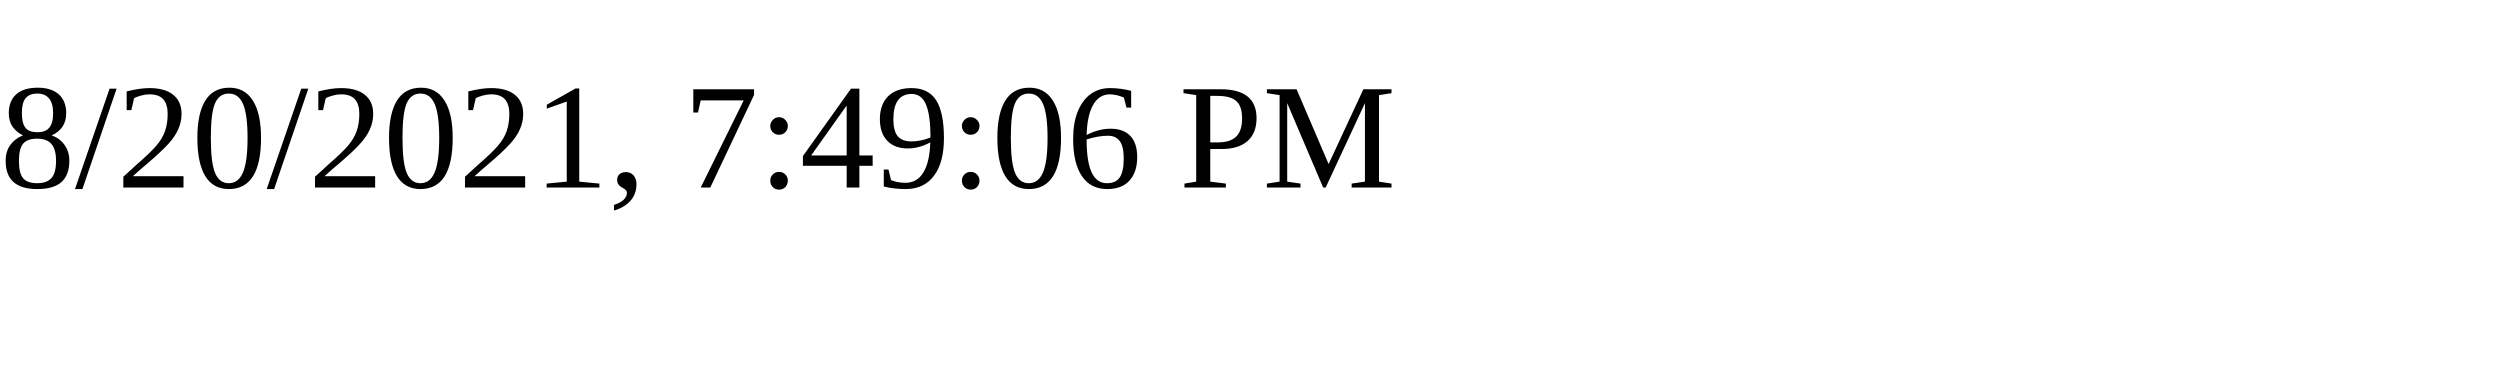
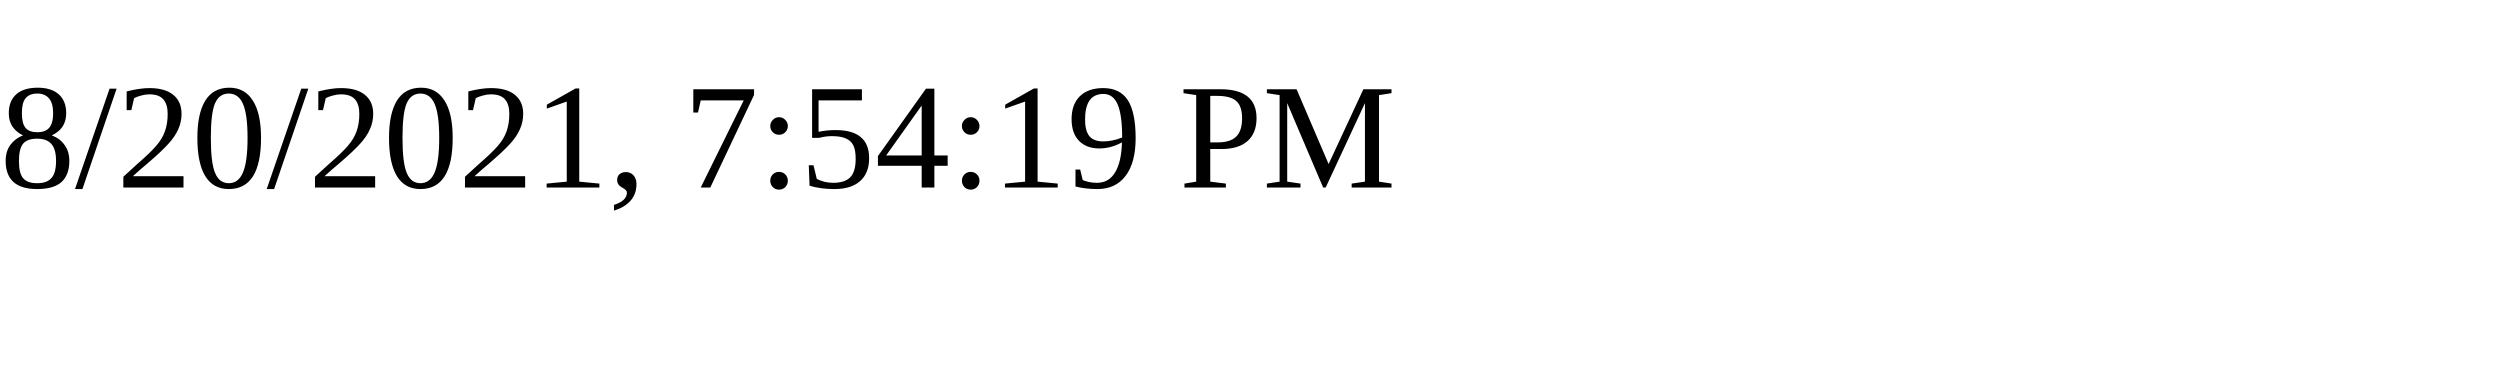
<svg xmlns="http://www.w3.org/2000/svg" height="30" width="200">
-   <text x="0" y="15">8/20/2021, 7:49:06 PM</text>
+   <text x="0" y="15">8/20/2021, 7:54:19 PM</text>
</svg>
